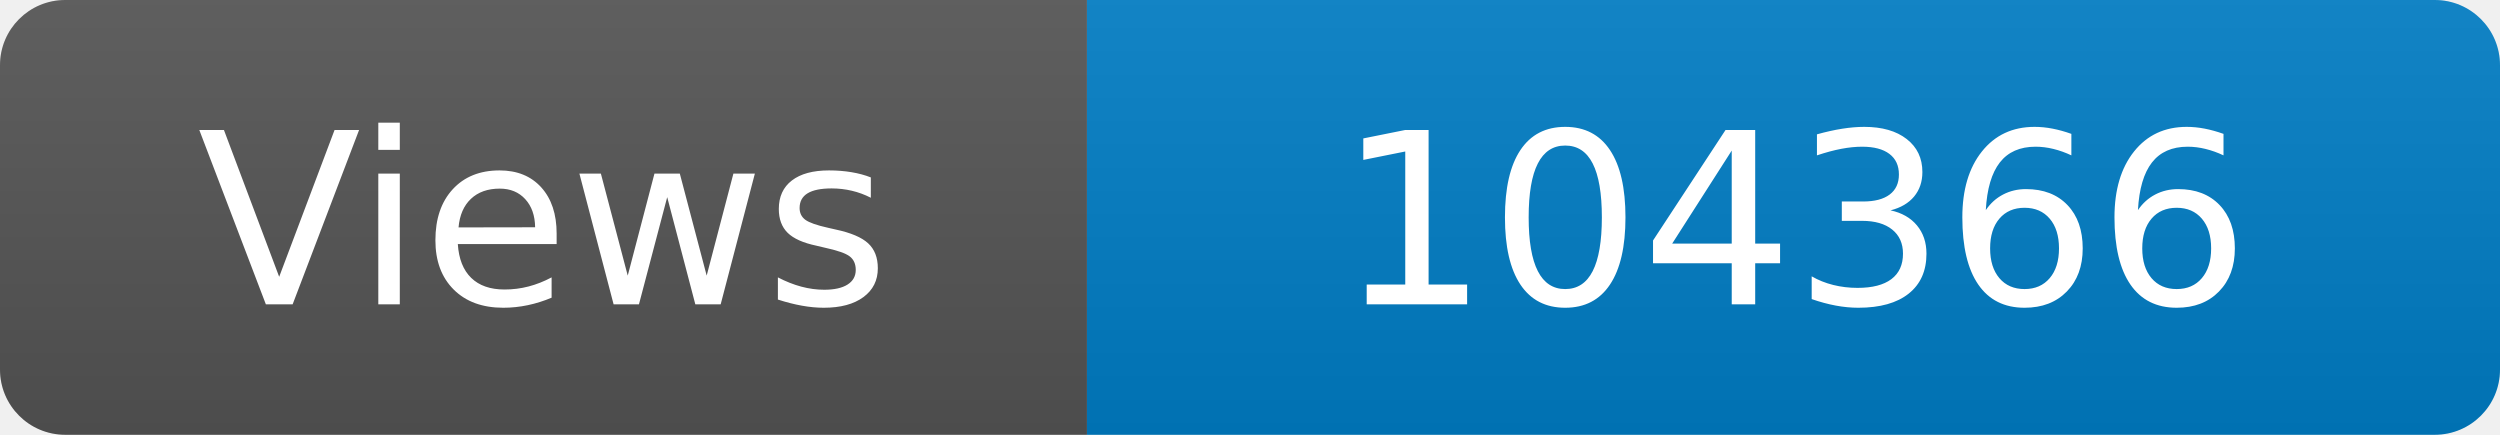
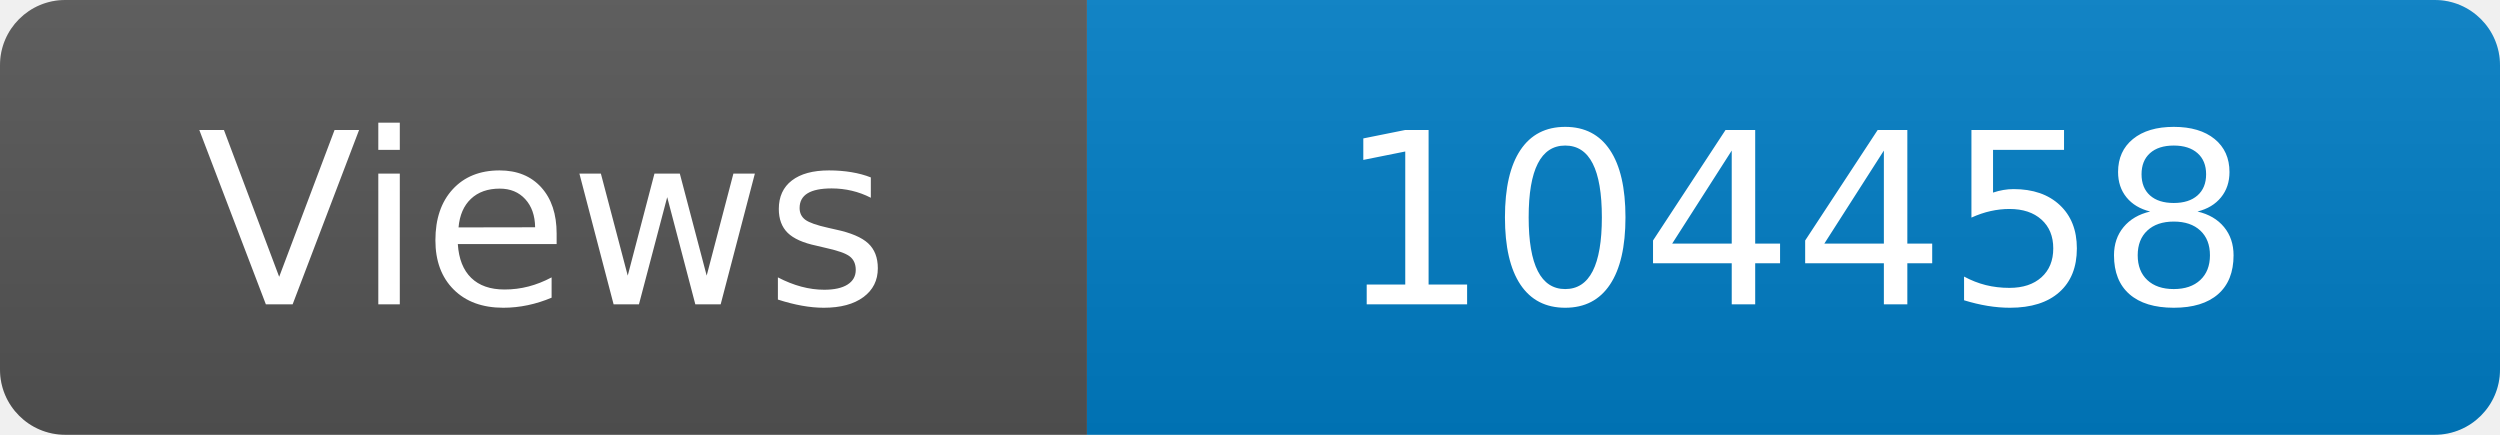
<svg xmlns="http://www.w3.org/2000/svg" width="115" height="20" role="img" aria-label="Maintained?: yes">
  <linearGradient id="s" x2="0" y2="100%">
    <stop offset="0" stop-color="#bbb" stop-opacity=".1" />
    <stop offset="1" stop-opacity=".1" />
  </linearGradient>
  <clipPath id="r">
    <rect width="115" height="20" rx="3" fill="#fff" />
  </clipPath>
  <g clip-path="url(#r)">
    <rect width="50" height="20" fill="#555" />
    <rect x="50" width="160" height="20" fill="#007ec6" />
    <rect width="115" height="20" fill="url(#s)" />
  </g>
  <g fill="#fff" text-anchor="middle" font-family="Verdana,Geneva,DejaVu Sans,sans-serif" font-size="110">
    <text x="250" y="140" transform="scale(.1)" fill="#fff">Views</text>
-     <text x="825" y="140" transform="scale(.1)" fill="#fff">104366</text>
+     <text x="825" y="140" transform="scale(.1)" fill="#fff">104458</text>
  </g>
</svg>
